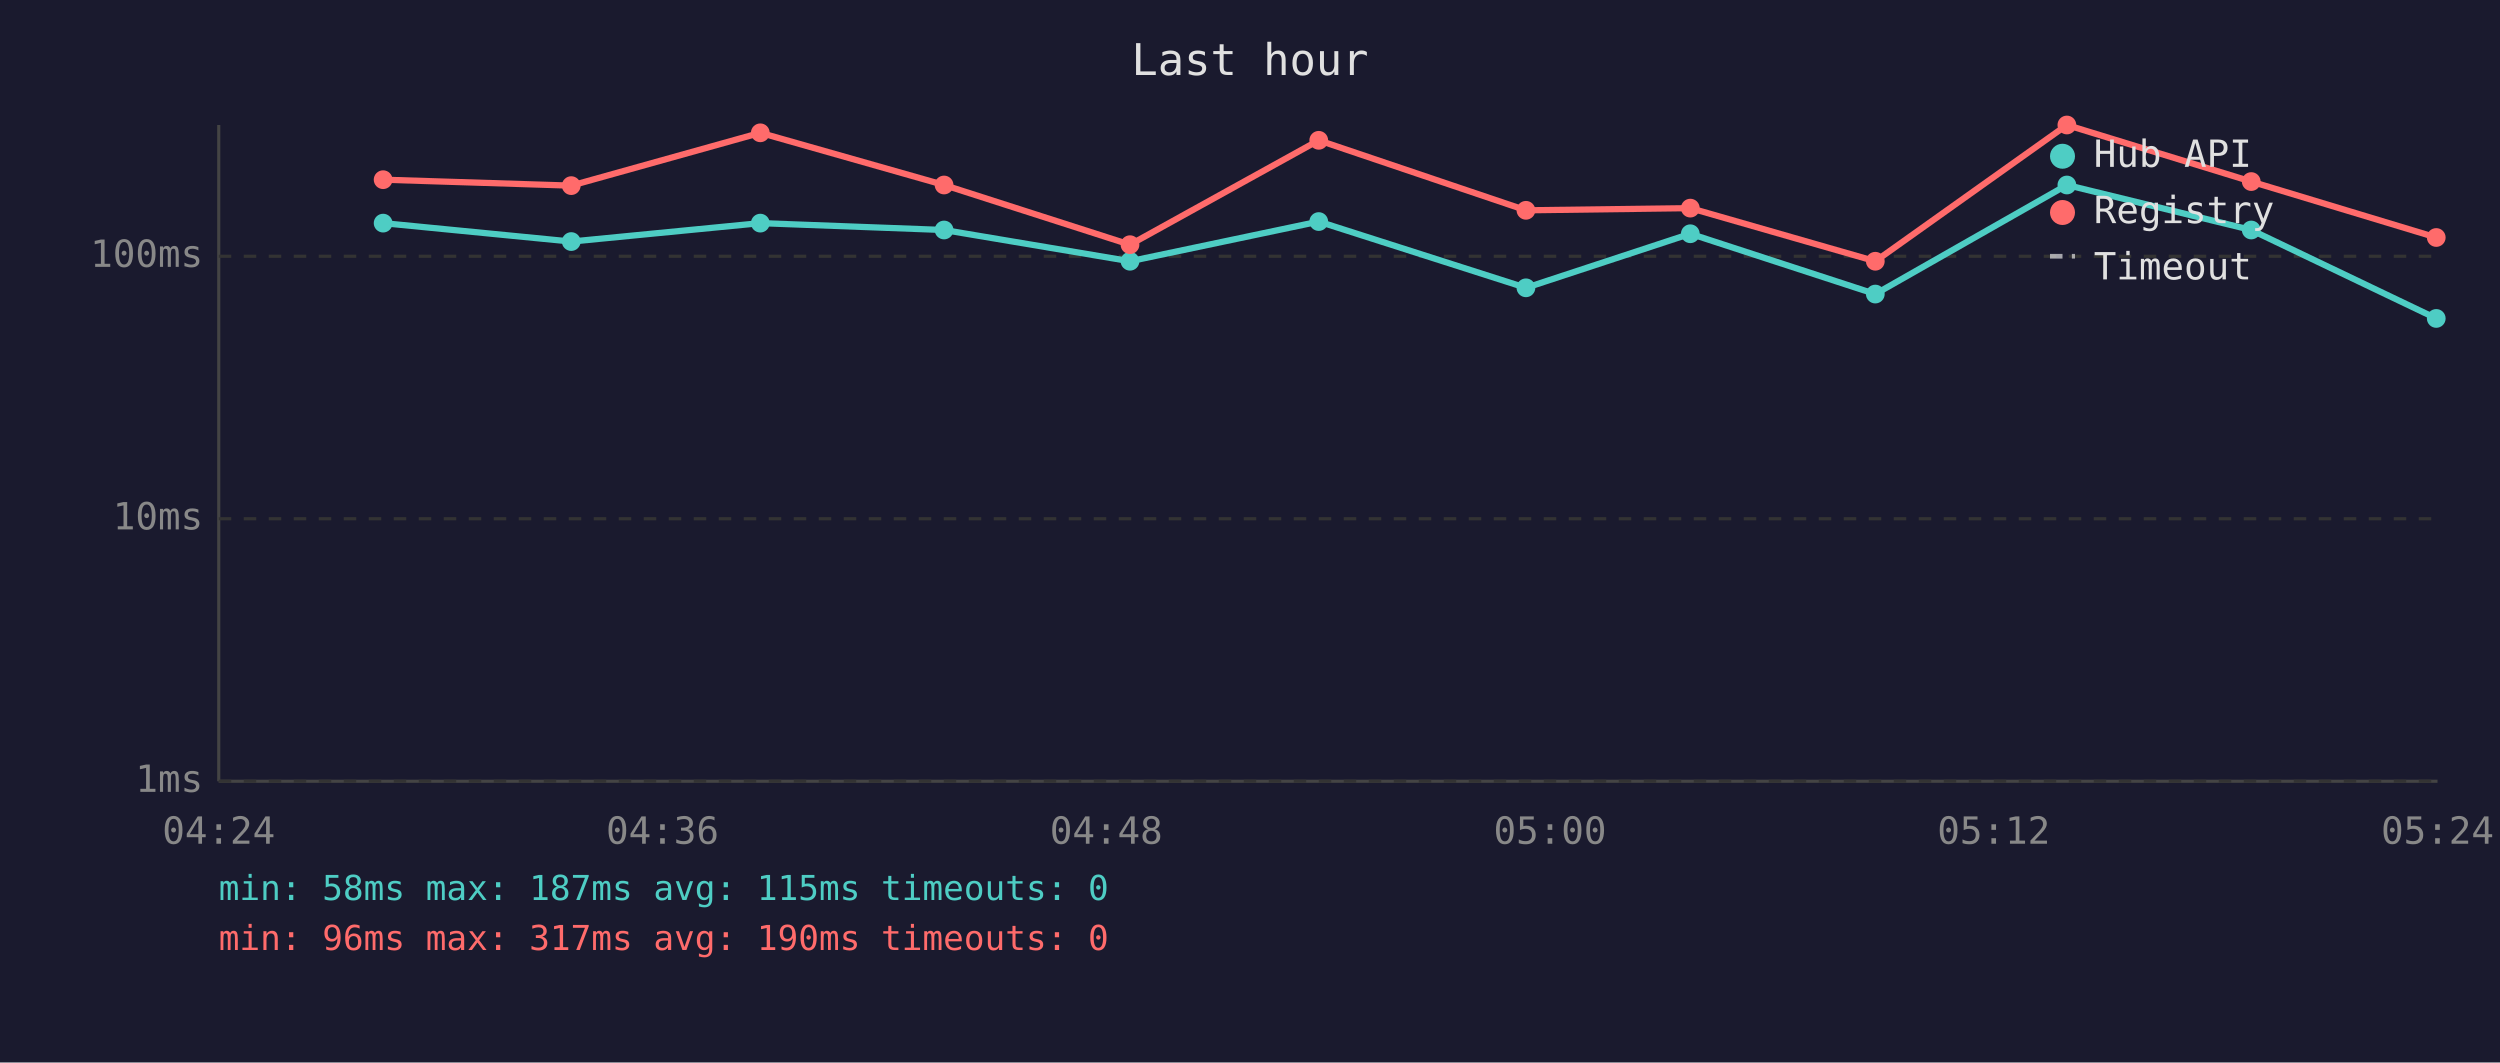
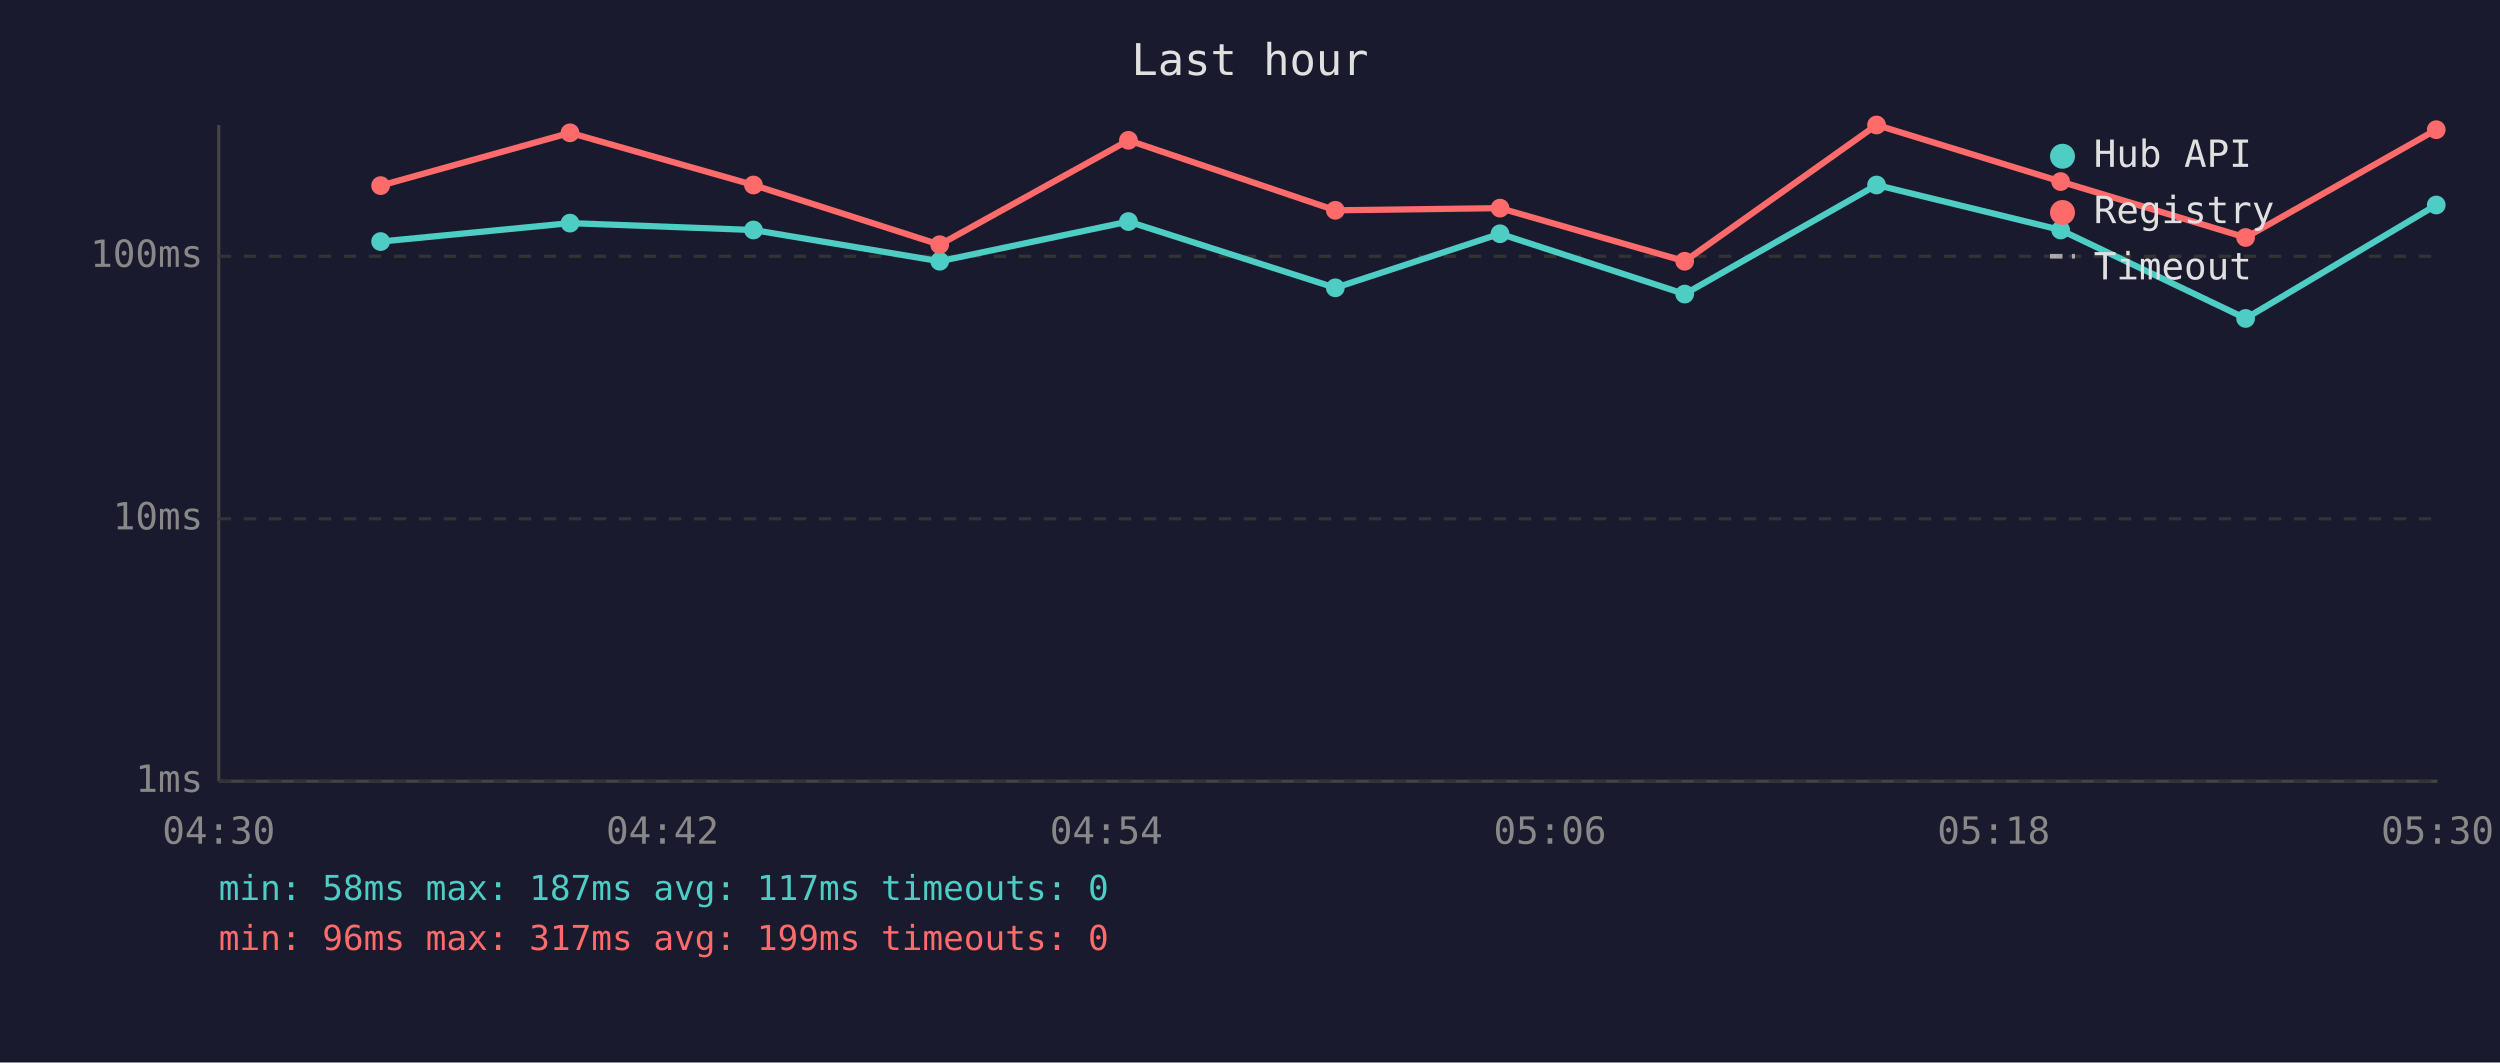
<svg xmlns="http://www.w3.org/2000/svg" viewBox="0 0 800 340" font-family="monospace" font-size="12">
  <rect width="800" height="340" fill="#1a1a2e" />
  <text x="400" y="24" fill="#e0e0e0" font-size="14" text-anchor="middle">Last hour</text>
  <line x1="70" y1="40" x2="70" y2="250" stroke="#444" stroke-width="1" />
  <line x1="70" y1="250" x2="780" y2="250" stroke="#444" stroke-width="1" />
  <line x1="70" y1="250" x2="780" y2="250" stroke="#333" stroke-width="1" stroke-dasharray="4" />
  <text x="65" y="250" fill="#888" text-anchor="end" dominant-baseline="middle">1ms</text>
  <line x1="70" y1="166" x2="780" y2="166" stroke="#333" stroke-width="1" stroke-dasharray="4" />
  <text x="65" y="166" fill="#888" text-anchor="end" dominant-baseline="middle">10ms</text>
  <line x1="70" y1="82" x2="780" y2="82" stroke="#333" stroke-width="1" stroke-dasharray="4" />
  <text x="65" y="82" fill="#888" text-anchor="end" dominant-baseline="middle">100ms</text>
-   <text x="70" y="270" fill="#888" text-anchor="middle">04:24</text>
-   <text x="212" y="270" fill="#888" text-anchor="middle">04:36</text>
-   <text x="354" y="270" fill="#888" text-anchor="middle">04:48</text>
-   <text x="496" y="270" fill="#888" text-anchor="middle">05:00</text>
-   <text x="638" y="270" fill="#888" text-anchor="middle">05:12</text>
-   <text x="780" y="270" fill="#888" text-anchor="middle">05:24</text>
-   <polyline points="122.6,71.4 182.8,77.3 243.3,71.4 302.1,73.6 361.6,83.6 422.0,70.9 488.3,92.1 540.9,74.8 600.1,94.1 661.4,59.2 720.4,73.6 779.6,101.9" fill="none" stroke="#4ecdc4" stroke-width="2" opacity="1" />
-   <circle cx="122.6" cy="71.4" r="3" fill="#4ecdc4" />
-   <circle cx="182.8" cy="77.3" r="3" fill="#4ecdc4" />
-   <circle cx="243.3" cy="71.4" r="3" fill="#4ecdc4" />
-   <circle cx="302.1" cy="73.6" r="3" fill="#4ecdc4" />
-   <circle cx="361.6" cy="83.6" r="3" fill="#4ecdc4" />
-   <circle cx="422.0" cy="70.9" r="3" fill="#4ecdc4" />
-   <circle cx="488.3" cy="92.1" r="3" fill="#4ecdc4" />
-   <circle cx="540.9" cy="74.8" r="3" fill="#4ecdc4" />
-   <circle cx="600.1" cy="94.1" r="3" fill="#4ecdc4" />
-   <circle cx="661.4" cy="59.2" r="3" fill="#4ecdc4" />
-   <circle cx="720.4" cy="73.6" r="3" fill="#4ecdc4" />
-   <circle cx="779.6" cy="101.9" r="3" fill="#4ecdc4" />
-   <polyline points="122.6,57.5 182.8,59.4 243.3,42.5 302.1,59.2 361.6,78.3 422.0,44.9 488.3,67.3 540.9,66.6 600.1,83.6 661.4,40.0 720.4,58.1 779.6,76.0" fill="none" stroke="#ff6b6b" stroke-width="2" opacity="1" />
-   <circle cx="122.6" cy="57.5" r="3" fill="#ff6b6b" />
-   <circle cx="182.8" cy="59.4" r="3" fill="#ff6b6b" />
-   <circle cx="243.3" cy="42.5" r="3" fill="#ff6b6b" />
-   <circle cx="302.1" cy="59.2" r="3" fill="#ff6b6b" />
-   <circle cx="361.6" cy="78.3" r="3" fill="#ff6b6b" />
-   <circle cx="422.0" cy="44.9" r="3" fill="#ff6b6b" />
-   <circle cx="488.3" cy="67.3" r="3" fill="#ff6b6b" />
-   <circle cx="540.9" cy="66.6" r="3" fill="#ff6b6b" />
-   <circle cx="600.1" cy="83.6" r="3" fill="#ff6b6b" />
-   <circle cx="661.4" cy="40.0" r="3" fill="#ff6b6b" />
-   <circle cx="720.4" cy="58.1" r="3" fill="#ff6b6b" />
-   <circle cx="779.6" cy="76.0" r="3" fill="#ff6b6b" />
+   <text x="70" y="270" fill="#888" text-anchor="middle">04:30</text>
+   <text x="212" y="270" fill="#888" text-anchor="middle">04:42</text>
+   <text x="354" y="270" fill="#888" text-anchor="middle">04:54</text>
+   <text x="496" y="270" fill="#888" text-anchor="middle">05:06</text>
+   <text x="638" y="270" fill="#888" text-anchor="middle">05:18</text>
+   <text x="780" y="270" fill="#888" text-anchor="middle">05:30</text>
+   <polyline points="121.8,77.3 182.4,71.4 241.1,73.6 300.7,83.6 361.1,70.9 427.3,92.1 480.0,74.8 539.1,94.1 600.5,59.2 659.4,73.6 718.6,101.9 779.6,65.6" fill="none" stroke="#4ecdc4" stroke-width="2" opacity="1" />
+   <circle cx="121.8" cy="77.3" r="3" fill="#4ecdc4" />
+   <circle cx="182.4" cy="71.4" r="3" fill="#4ecdc4" />
+   <circle cx="241.1" cy="73.6" r="3" fill="#4ecdc4" />
+   <circle cx="300.7" cy="83.6" r="3" fill="#4ecdc4" />
+   <circle cx="361.1" cy="70.9" r="3" fill="#4ecdc4" />
+   <circle cx="427.3" cy="92.1" r="3" fill="#4ecdc4" />
+   <circle cx="480.0" cy="74.8" r="3" fill="#4ecdc4" />
+   <circle cx="539.1" cy="94.1" r="3" fill="#4ecdc4" />
+   <circle cx="600.5" cy="59.2" r="3" fill="#4ecdc4" />
+   <circle cx="659.4" cy="73.6" r="3" fill="#4ecdc4" />
+   <circle cx="718.6" cy="101.9" r="3" fill="#4ecdc4" />
+   <circle cx="779.6" cy="65.6" r="3" fill="#4ecdc4" />
+   <polyline points="121.8,59.4 182.4,42.5 241.1,59.2 300.7,78.3 361.1,44.9 427.3,67.3 480.0,66.6 539.1,83.6 600.5,40.0 659.4,58.1 718.6,76.0 779.6,41.5" fill="none" stroke="#ff6b6b" stroke-width="2" opacity="1" />
+   <circle cx="121.8" cy="59.4" r="3" fill="#ff6b6b" />
+   <circle cx="182.4" cy="42.5" r="3" fill="#ff6b6b" />
+   <circle cx="241.1" cy="59.2" r="3" fill="#ff6b6b" />
+   <circle cx="300.7" cy="78.3" r="3" fill="#ff6b6b" />
+   <circle cx="361.1" cy="44.9" r="3" fill="#ff6b6b" />
+   <circle cx="427.3" cy="67.3" r="3" fill="#ff6b6b" />
+   <circle cx="480.0" cy="66.6" r="3" fill="#ff6b6b" />
+   <circle cx="539.1" cy="83.6" r="3" fill="#ff6b6b" />
+   <circle cx="600.5" cy="40.0" r="3" fill="#ff6b6b" />
+   <circle cx="659.4" cy="58.1" r="3" fill="#ff6b6b" />
+   <circle cx="718.6" cy="76.0" r="3" fill="#ff6b6b" />
+   <circle cx="779.6" cy="41.5" r="3" fill="#ff6b6b" />
  <circle cx="660" cy="50" r="4" fill="#4ecdc4" />
  <text x="670" y="50" fill="#e0e0e0" dominant-baseline="middle">Hub API</text>
  <circle cx="660" cy="68" r="4" fill="#ff6b6b" />
  <text x="670" y="68" fill="#e0e0e0" dominant-baseline="middle">Registry</text>
  <line x1="656" y1="82" x2="664" y2="82" stroke="#e0e0e0" stroke-width="1.5" stroke-dasharray="4,3" opacity="0.7" />
  <text x="670" y="86" fill="#e0e0e0" dominant-baseline="middle">Timeout</text>
-   <text x="70" y="288" fill="#4ecdc4" font-size="11">min: 58ms  max: 187ms  avg: 115ms  timeouts: 0</text>
-   <text x="70" y="304" fill="#ff6b6b" font-size="11">min: 96ms  max: 317ms  avg: 190ms  timeouts: 0</text>
+   <text x="70" y="288" fill="#4ecdc4" font-size="11">min: 58ms  max: 187ms  avg: 117ms  timeouts: 0</text>
+   <text x="70" y="304" fill="#ff6b6b" font-size="11">min: 96ms  max: 317ms  avg: 199ms  timeouts: 0</text>
</svg>
